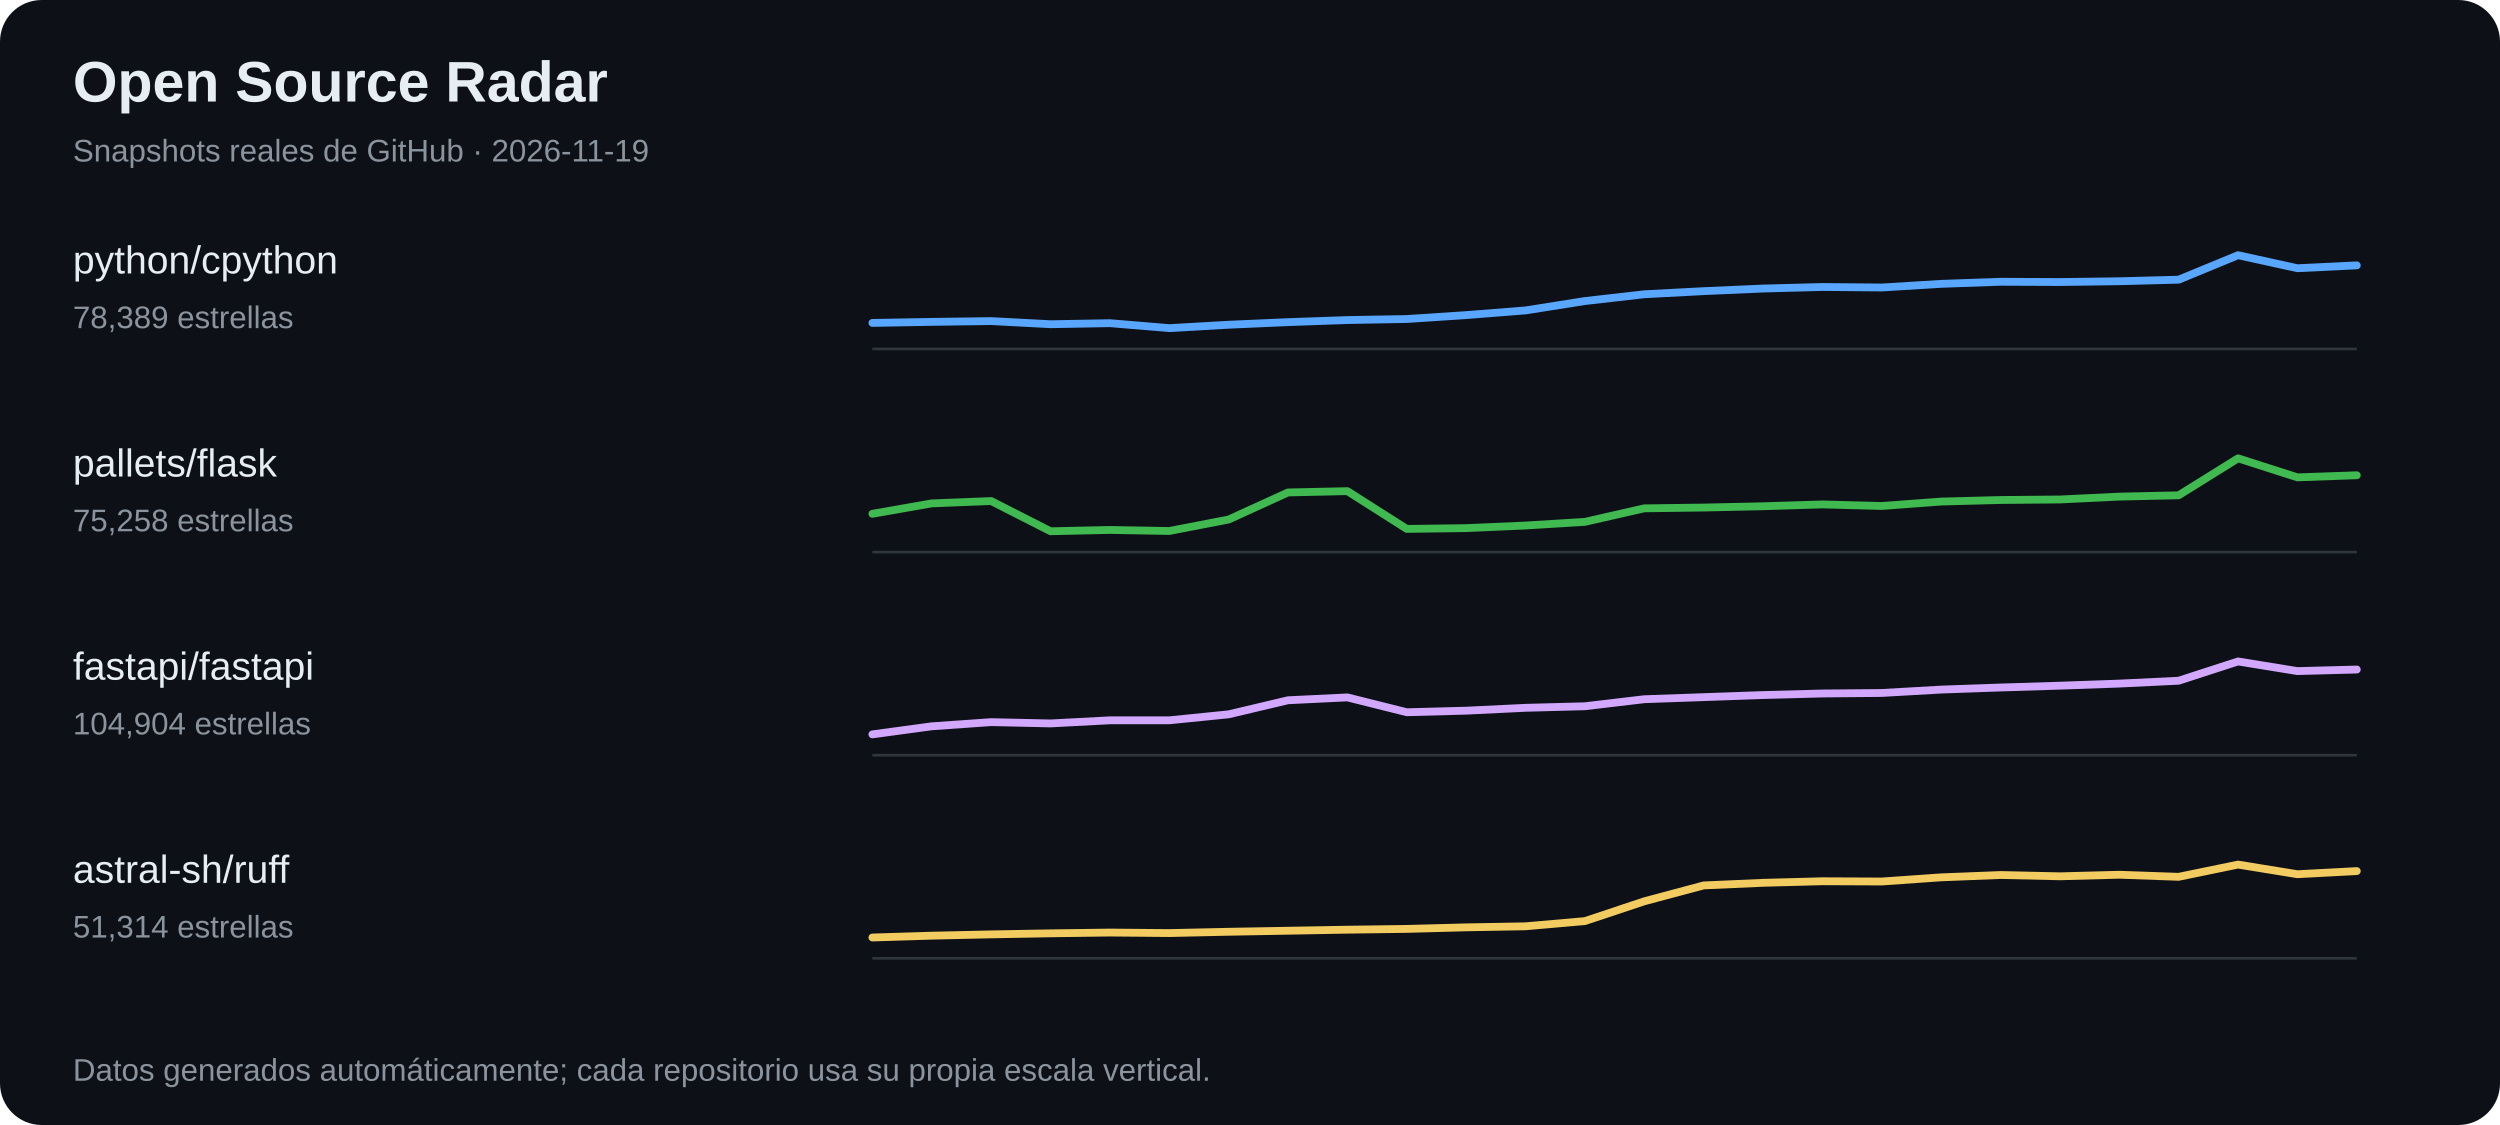
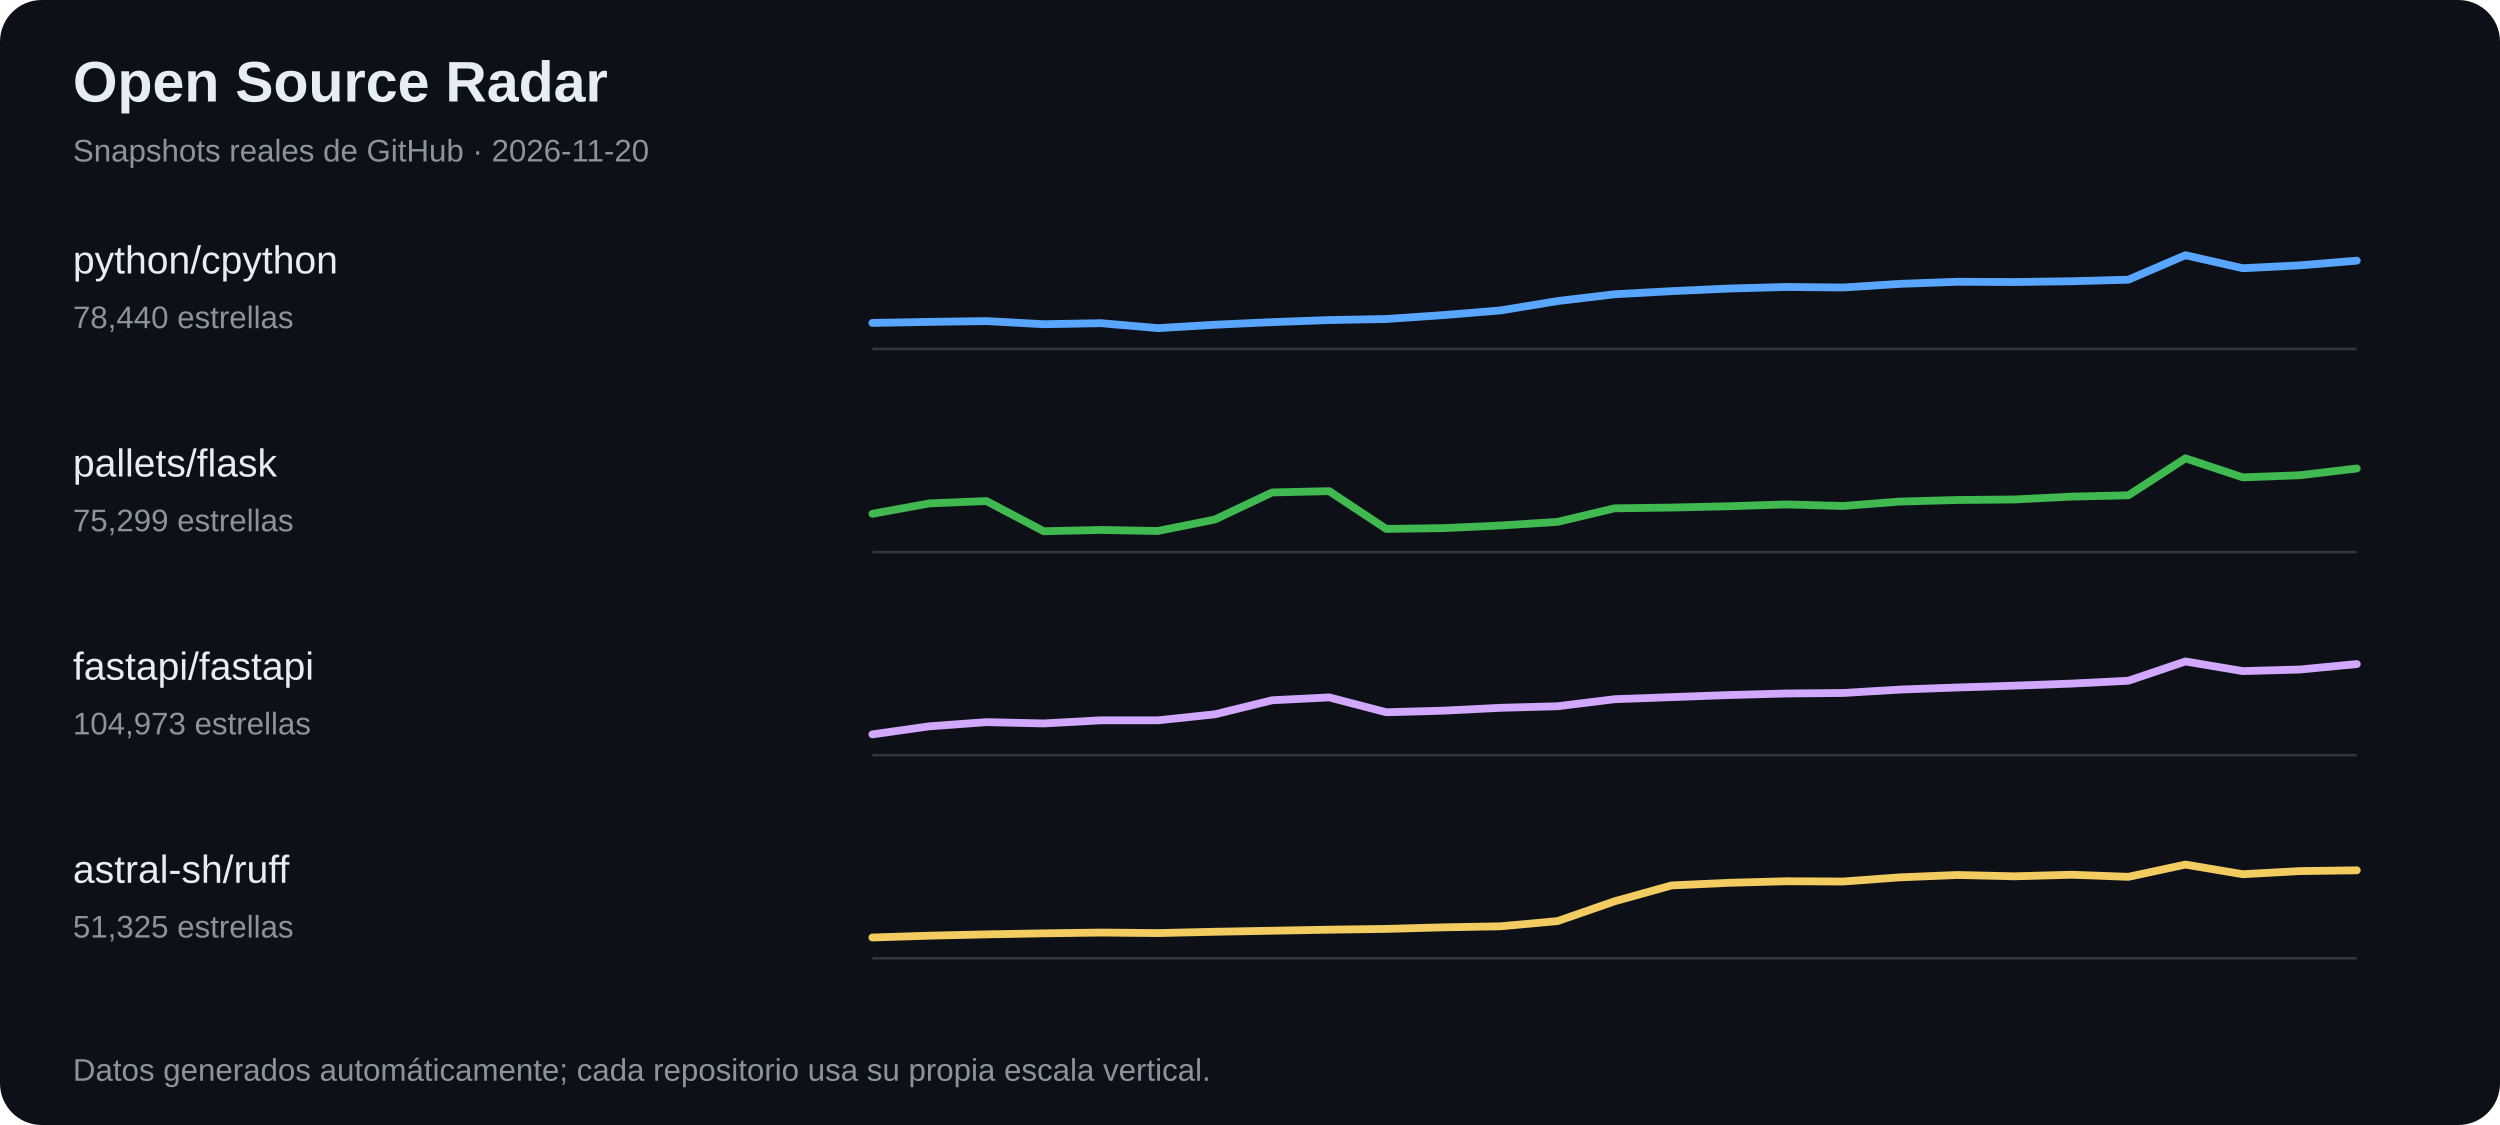
<svg xmlns="http://www.w3.org/2000/svg" width="960" height="432" viewBox="0 0 960 432" role="img" aria-label="Tendencias de estrellas en proyectos open source">
  <rect width="100%" height="100%" fill="#0d1117" rx="16" />
  <text x="28" y="39" font-family="Arial,sans-serif" font-size="22" font-weight="700" fill="#e6edf3">Open Source Radar</text>
-   <text x="28" y="62" font-family="Arial,sans-serif" font-size="12" fill="#8b949e">Snapshots reales de GitHub · 2026-11-19</text>
+   <text x="28" y="62" font-family="Arial,sans-serif" font-size="12" fill="#8b949e">Snapshots reales de GitHub · 2026-11-20</text>
  <text x="28" y="105" fill="#e6edf3" font-family="Arial,sans-serif" font-size="15">python/cpython</text>
-   <text x="28" y="126" fill="#8b949e" font-family="Arial,sans-serif" font-size="12">78,389 estrellas</text>
+   <text x="28" y="126" fill="#8b949e" font-family="Arial,sans-serif" font-size="12">78,440 estrellas</text>
  <line x1="335" y1="134" x2="905" y2="134" stroke="#30363d" />
-   <polyline points="335.0,124.0 357.8,123.6 380.6,123.3 403.4,124.5 426.2,124.1 449.0,126.0 471.8,124.7 494.6,123.7 517.4,122.9 540.2,122.5 563.0,121.0 585.8,119.2 608.6,115.6 631.4,113.0 654.2,111.8 677.0,110.8 699.8,110.2 722.6,110.4 745.4,109.0 768.2,108.2 791.0,108.3 813.8,108.0 836.6,107.4 859.4,98.0 882.2,103.0 905.0,101.9" fill="none" stroke="#58a6ff" stroke-width="3" stroke-linejoin="round" stroke-linecap="round" />
+   <polyline points="335.0,124.0 356.9,123.6 378.8,123.3 400.8,124.5 422.7,124.1 444.6,126.0 466.5,124.7 488.5,123.7 510.4,122.9 532.3,122.5 554.2,121.0 576.2,119.2 598.1,115.6 620.0,113.0 641.9,111.8 663.8,110.8 685.8,110.2 707.7,110.4 729.6,109.0 751.5,108.2 773.5,108.3 795.4,108.0 817.3,107.4 839.2,98.0 861.2,103.0 883.1,101.9 905.0,100.1" fill="none" stroke="#58a6ff" stroke-width="3" stroke-linejoin="round" stroke-linecap="round" />
  <text x="28" y="183" fill="#e6edf3" font-family="Arial,sans-serif" font-size="15">pallets/flask</text>
-   <text x="28" y="204" fill="#8b949e" font-family="Arial,sans-serif" font-size="12">75,258 estrellas</text>
+   <text x="28" y="204" fill="#8b949e" font-family="Arial,sans-serif" font-size="12">75,299 estrellas</text>
  <line x1="335" y1="212" x2="905" y2="212" stroke="#30363d" />
-   <polyline points="335.0,197.3 357.8,193.3 380.6,192.4 403.4,204.0 426.2,203.5 449.0,203.9 471.8,199.5 494.6,189.1 517.4,188.6 540.2,203.1 563.0,202.8 585.8,201.8 608.6,200.4 631.4,195.2 654.2,194.9 677.0,194.4 699.8,193.7 722.6,194.3 745.4,192.6 768.2,192.0 791.0,191.8 813.8,190.7 836.6,190.2 859.4,176.0 882.2,183.3 905.0,182.5" fill="none" stroke="#3fb950" stroke-width="3" stroke-linejoin="round" stroke-linecap="round" />
+   <polyline points="335.0,197.3 356.9,193.3 378.8,192.4 400.8,204.0 422.7,203.5 444.6,203.9 466.5,199.5 488.5,189.1 510.4,188.6 532.3,203.1 554.2,202.8 576.2,201.8 598.1,200.4 620.0,195.2 641.9,194.9 663.8,194.4 685.8,193.7 707.7,194.3 729.6,192.6 751.5,192.0 773.5,191.8 795.4,190.7 817.3,190.2 839.2,176.0 861.2,183.3 883.1,182.5 905.0,179.9" fill="none" stroke="#3fb950" stroke-width="3" stroke-linejoin="round" stroke-linecap="round" />
  <text x="28" y="261" fill="#e6edf3" font-family="Arial,sans-serif" font-size="15">fastapi/fastapi</text>
-   <text x="28" y="282" fill="#8b949e" font-family="Arial,sans-serif" font-size="12">104,904 estrellas</text>
+   <text x="28" y="282" fill="#8b949e" font-family="Arial,sans-serif" font-size="12">104,973 estrellas</text>
  <line x1="335" y1="290" x2="905" y2="290" stroke="#30363d" />
-   <polyline points="335.0,282.0 357.8,278.9 380.6,277.3 403.4,277.8 426.2,276.6 449.0,276.6 471.8,274.3 494.6,268.9 517.4,267.8 540.2,273.5 563.0,272.9 585.8,271.8 608.6,271.2 631.4,268.5 654.2,267.7 677.0,266.9 699.8,266.3 722.6,266.1 745.4,264.8 768.2,264.0 791.0,263.3 813.8,262.5 836.6,261.4 859.4,254.0 882.2,257.7 905.0,257.1" fill="none" stroke="#d2a8ff" stroke-width="3" stroke-linejoin="round" stroke-linecap="round" />
+   <polyline points="335.0,282.0 356.9,278.9 378.8,277.3 400.8,277.8 422.7,276.6 444.6,276.6 466.5,274.3 488.5,268.9 510.4,267.8 532.3,273.5 554.2,272.9 576.2,271.8 598.1,271.2 620.0,268.5 641.9,267.7 663.8,266.9 685.8,266.3 707.7,266.1 729.6,264.8 751.5,264.0 773.5,263.3 795.4,262.5 817.3,261.4 839.2,254.0 861.2,257.7 883.1,257.1 905.0,255.0" fill="none" stroke="#d2a8ff" stroke-width="3" stroke-linejoin="round" stroke-linecap="round" />
  <text x="28" y="339" fill="#e6edf3" font-family="Arial,sans-serif" font-size="15">astral-sh/ruff</text>
-   <text x="28" y="360" fill="#8b949e" font-family="Arial,sans-serif" font-size="12">51,314 estrellas</text>
+   <text x="28" y="360" fill="#8b949e" font-family="Arial,sans-serif" font-size="12">51,325 estrellas</text>
  <line x1="335" y1="368" x2="905" y2="368" stroke="#30363d" />
-   <polyline points="335.0,360.0 357.8,359.3 380.6,358.8 403.4,358.4 426.2,358.1 449.0,358.3 471.8,357.8 494.6,357.4 517.4,357.0 540.2,356.7 563.0,356.1 585.8,355.7 608.6,353.7 631.4,346.1 654.2,340.0 677.0,339.0 699.8,338.4 722.6,338.5 745.4,336.9 768.2,336.0 791.0,336.5 813.8,335.9 836.6,336.7 859.4,332.0 882.2,335.7 905.0,334.5" fill="none" stroke="#f2cc60" stroke-width="3" stroke-linejoin="round" stroke-linecap="round" />
+   <polyline points="335.0,360.0 356.9,359.3 378.8,358.8 400.8,358.4 422.7,358.1 444.6,358.3 466.5,357.8 488.5,357.4 510.4,357.0 532.3,356.7 554.2,356.1 576.2,355.7 598.1,353.7 620.0,346.1 641.9,340.0 663.8,339.0 685.8,338.4 707.7,338.5 729.6,336.9 751.5,336.0 773.5,336.5 795.4,335.9 817.3,336.7 839.2,332.0 861.2,335.7 883.1,334.5 905.0,334.2" fill="none" stroke="#f2cc60" stroke-width="3" stroke-linejoin="round" stroke-linecap="round" />
  <text x="28" y="415" fill="#8b949e" font-family="Arial,sans-serif" font-size="12">Datos generados automáticamente; cada repositorio usa su propia escala vertical.</text>
</svg>
